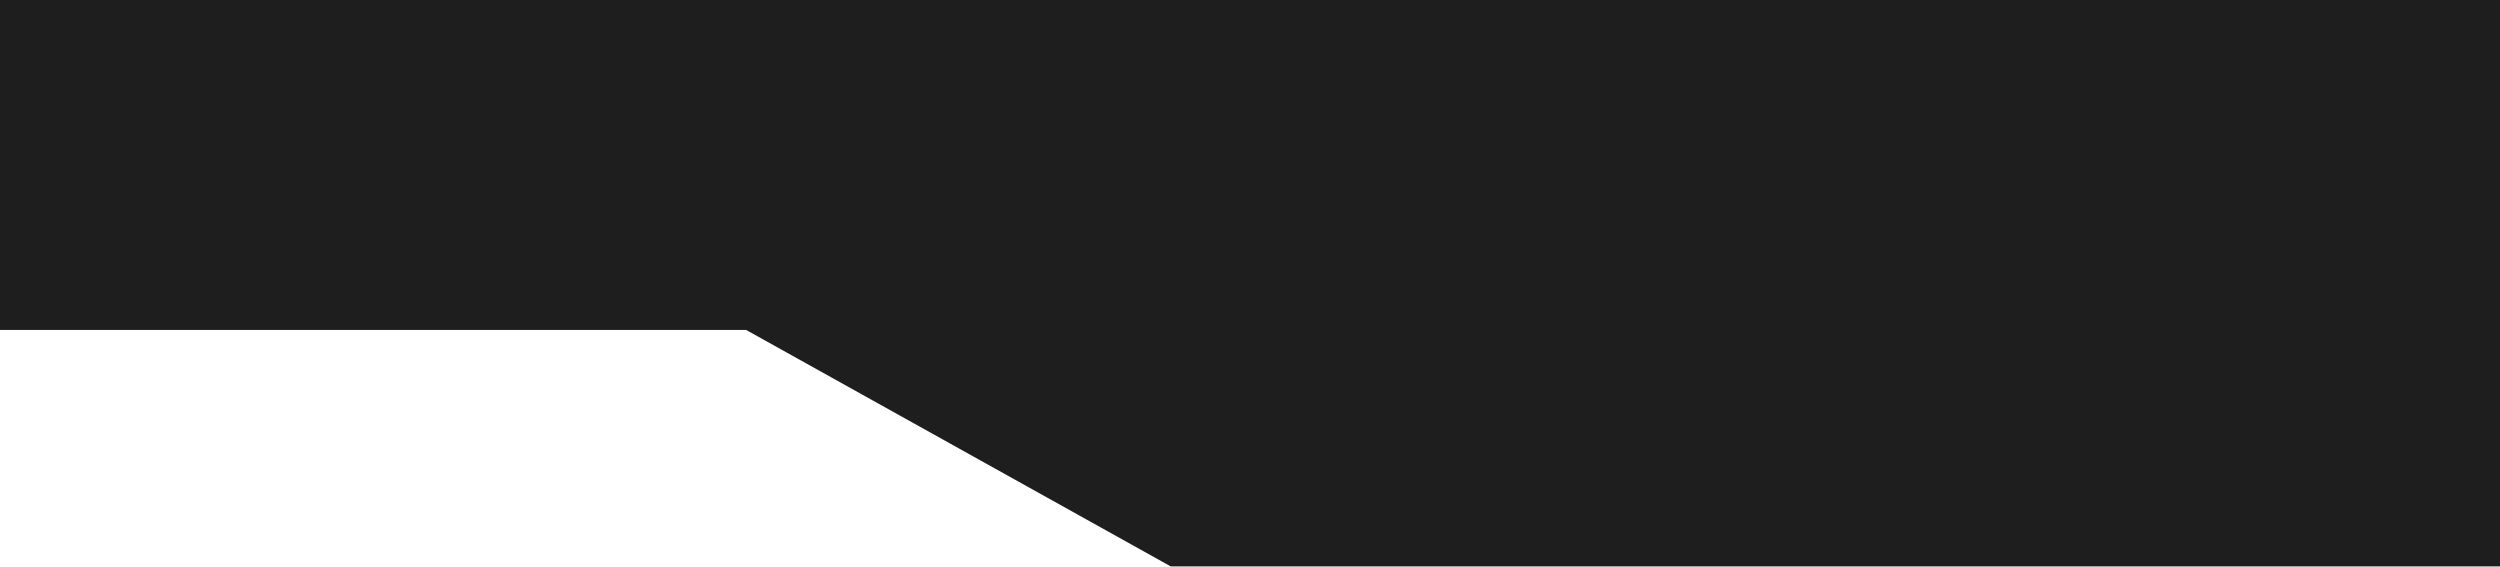
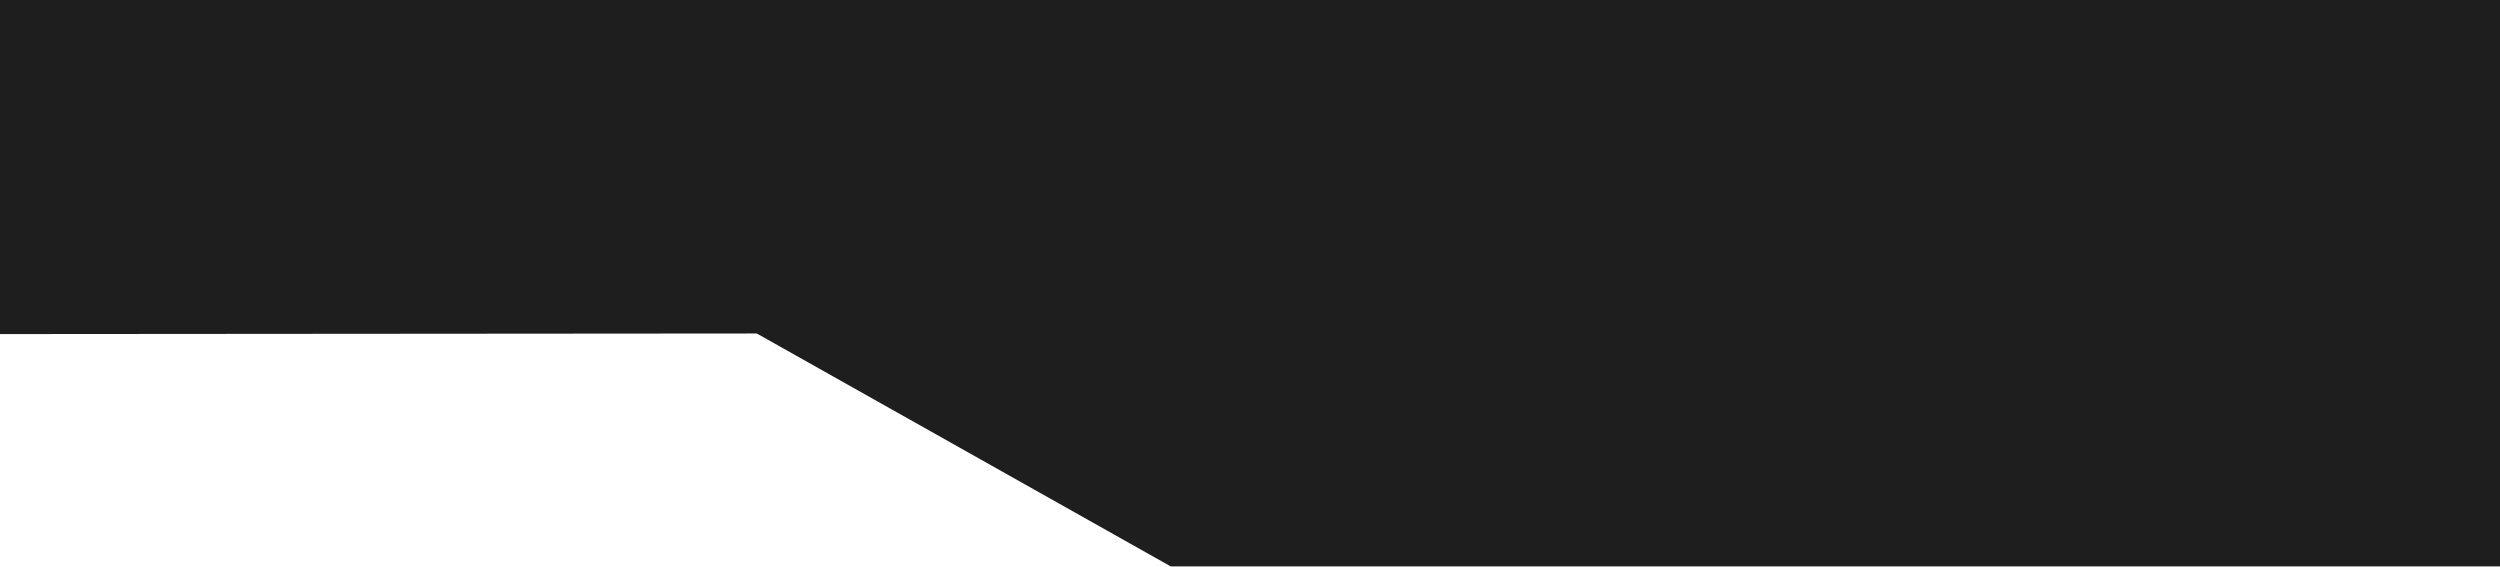
- <svg xmlns="http://www.w3.org/2000/svg" width="768" height="174" viewBox="0 0 768 174" fill="none">
-   <path d="M0 101.359V0H786V174H359.652L229.215 101.359H0Z" fill="#1E1E1E" />
+ <svg xmlns="http://www.w3.org/2000/svg" width="768" height="174" viewBox="0 0 768 174" fill="none" version="1.1" id="svg1">
+   <defs id="defs1" />
+   <path d="M -0.273,102.628 -0.409,-95.523 786.545,-95.387 786,174 H 359.652 L 232.485,102.449 Z" fill="#1e1e1e" id="path1" />
</svg>
